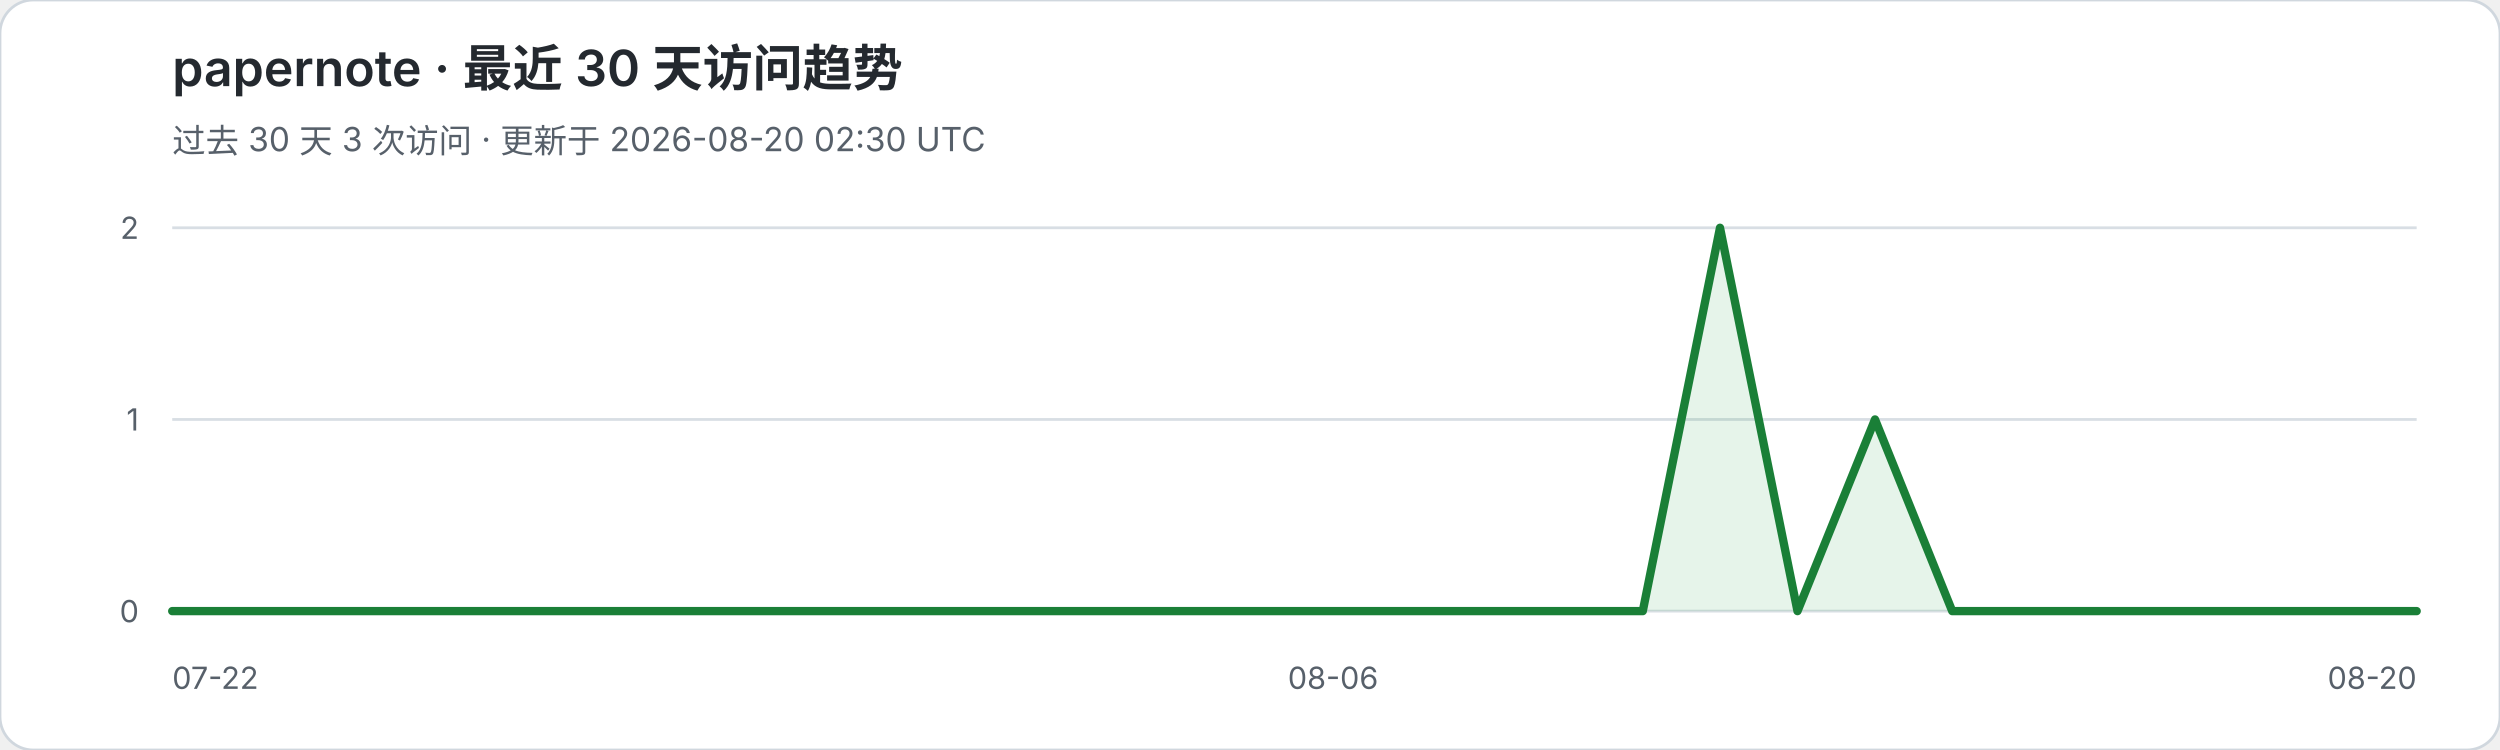
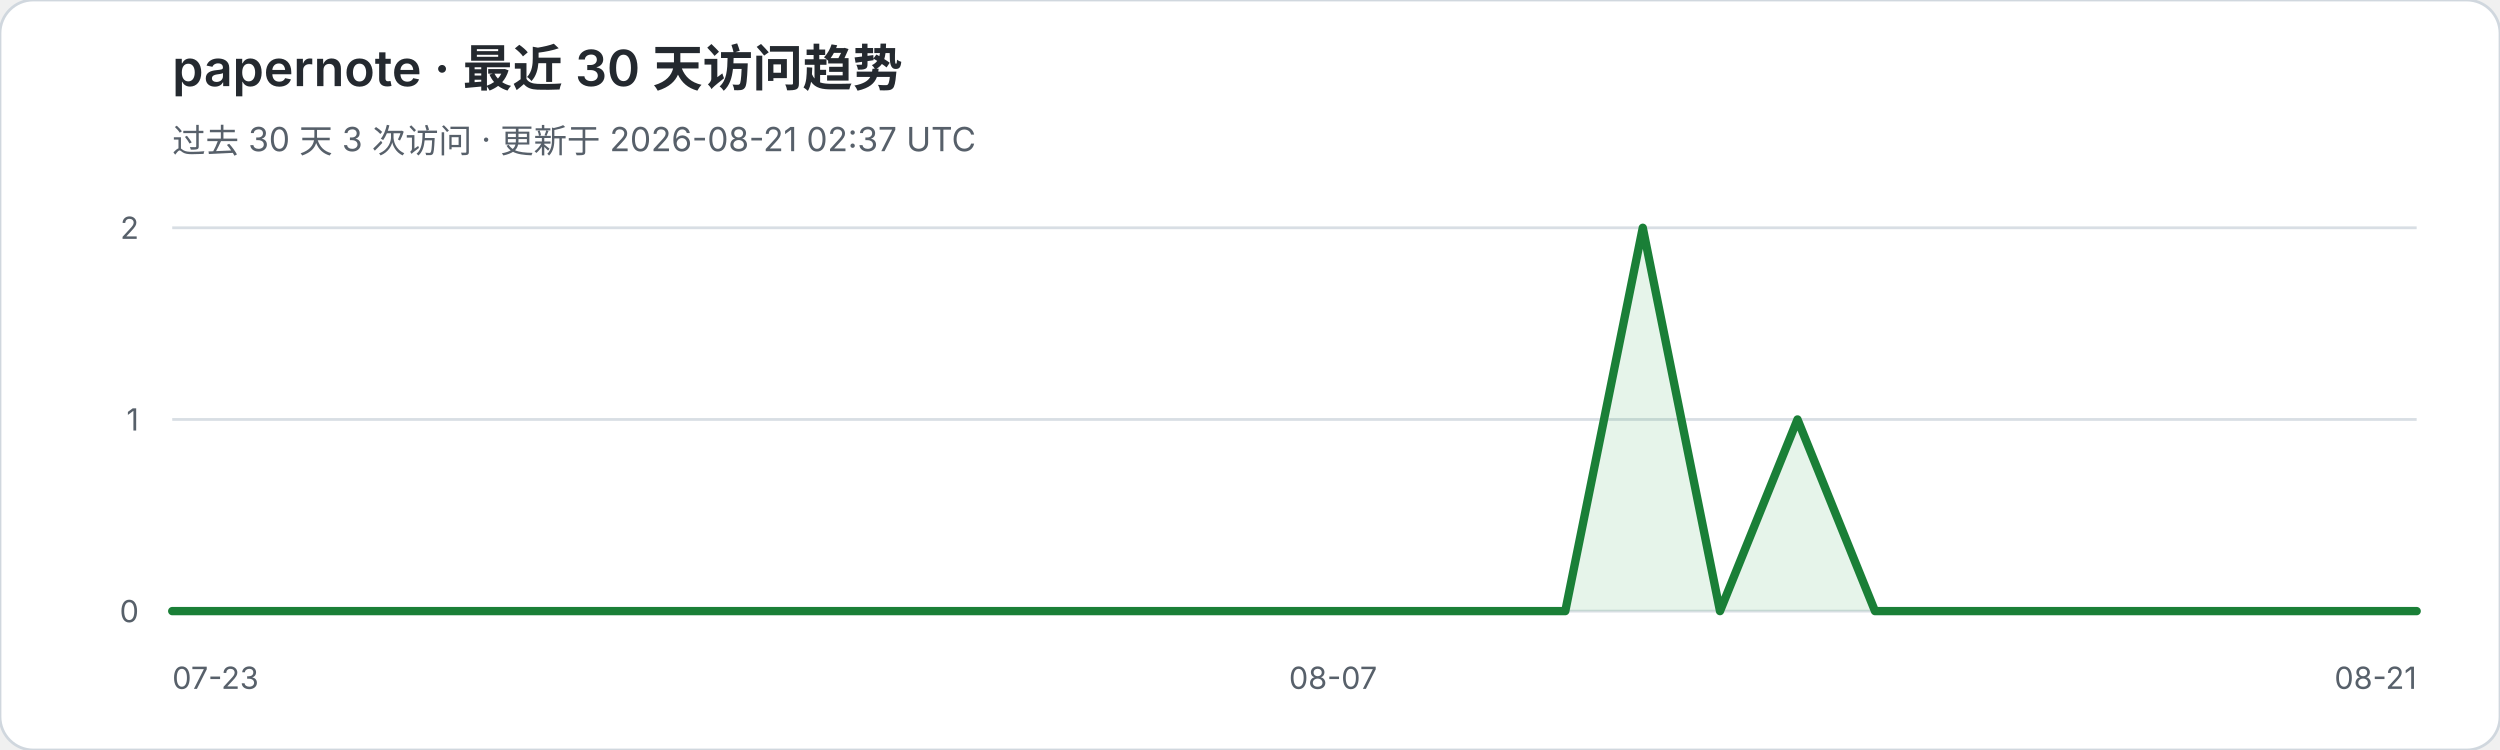
<svg xmlns="http://www.w3.org/2000/svg" width="900" height="270" viewBox="0 0 900 270" role="img" aria-labelledby="title desc">
  <rect width="900" height="270" rx="12" fill="#ffffff" stroke="#d0d7de" />
  <text x="62" y="31" fill="#24292f" font-family="-apple-system,BlinkMacSystemFont,Segoe UI,sans-serif" font-size="18" font-weight="600">papernote · 最近 30 天访问趋势</text>
-   <text x="62" y="55" fill="#57606a" font-family="-apple-system,BlinkMacSystemFont,Segoe UI,sans-serif" font-size="12">过去 30 天 3 次访问 · 更新于 2026-08-20 02:30 UTC</text>
+   <text x="62" y="55" fill="#57606a" font-family="-apple-system,BlinkMacSystemFont,Segoe UI,sans-serif" font-size="12">过去 30 天 3 次访问 · 更新于 2026-08-21 02:37 UTC</text>
  <g font-family="-apple-system,BlinkMacSystemFont,Segoe UI,sans-serif">
    <line x1="62" y1="82.0" x2="870" y2="82.0" stroke="#d8dee4" stroke-width="1" />
    <text x="50" y="86.0" text-anchor="end" fill="#57606a" font-size="11">2</text>
    <line x1="62" y1="151.0" x2="870" y2="151.0" stroke="#d8dee4" stroke-width="1" />
    <text x="50" y="155.0" text-anchor="end" fill="#57606a" font-size="11">1</text>
    <line x1="62" y1="220.0" x2="870" y2="220.0" stroke="#d8dee4" stroke-width="1" />
    <text x="50" y="224.0" text-anchor="end" fill="#57606a" font-size="11">0</text>
  </g>
-   <polygon points="62,220 62.0,220.0 89.9,220.0 117.7,220.0 145.6,220.0 173.4,220.0 201.3,220.0 229.2,220.0 257.0,220.0 284.9,220.0 312.8,220.0 340.6,220.0 368.5,220.0 396.3,220.0 424.2,220.0 452.1,220.0 479.9,220.0 507.8,220.0 535.7,220.0 563.5,220.0 591.4,220.0 619.2,82.0 647.1,220.0 675.0,151.0 702.8,220.0 730.7,220.0 758.6,220.0 786.4,220.0 814.3,220.0 842.1,220.0 870.0,220.0 870,220" fill="#2da44e" fill-opacity="0.12" />
-   <polyline points="62.0,220.0 89.9,220.0 117.7,220.0 145.6,220.0 173.4,220.0 201.3,220.0 229.2,220.0 257.0,220.0 284.9,220.0 312.8,220.0 340.6,220.0 368.5,220.0 396.3,220.0 424.2,220.0 452.1,220.0 479.9,220.0 507.8,220.0 535.7,220.0 563.5,220.0 591.4,220.0 619.2,82.0 647.1,220.0 675.0,151.0 702.8,220.0 730.7,220.0 758.6,220.0 786.4,220.0 814.3,220.0 842.1,220.0 870.0,220.0" fill="none" stroke="#1a7f37" stroke-width="3" stroke-linejoin="round" stroke-linecap="round" />
-   <text x="62" y="248" fill="#57606a" font-family="-apple-system,BlinkMacSystemFont,Segoe UI,sans-serif" font-size="11">07-22</text>
-   <text x="479.9" y="248" text-anchor="middle" fill="#57606a" font-family="-apple-system,BlinkMacSystemFont,Segoe UI,sans-serif" font-size="11">08-06</text>
-   <text x="870" y="248" text-anchor="end" fill="#57606a" font-family="-apple-system,BlinkMacSystemFont,Segoe UI,sans-serif" font-size="11">08-20</text>
+   <polygon points="62,220 62.0,220.0 89.9,220.0 117.7,220.0 145.6,220.0 173.4,220.0 201.3,220.0 229.2,220.0 257.0,220.0 284.9,220.0 312.8,220.0 340.6,220.0 368.5,220.0 396.3,220.0 424.2,220.0 452.1,220.0 479.9,220.0 507.8,220.0 535.7,220.0 563.5,220.0 591.4,82.0 619.2,220.0 647.1,151.0 675.0,220.0 702.8,220.0 730.7,220.0 758.6,220.0 786.4,220.0 814.3,220.0 842.1,220.0 870.0,220.0 870,220" fill="#2da44e" fill-opacity="0.12" />
+   <polyline points="62.0,220.0 89.9,220.0 117.7,220.0 145.6,220.0 173.4,220.0 201.3,220.0 229.2,220.0 257.0,220.0 284.9,220.0 312.8,220.0 340.6,220.0 368.5,220.0 396.3,220.0 424.2,220.0 452.1,220.0 479.9,220.0 507.8,220.0 535.7,220.0 563.5,220.0 591.4,82.0 619.2,220.0 647.1,151.0 675.0,220.0 702.8,220.0 730.7,220.0 758.6,220.0 786.4,220.0 814.3,220.0 842.1,220.0 870.0,220.0" fill="none" stroke="#1a7f37" stroke-width="3" stroke-linejoin="round" stroke-linecap="round" />
+   <text x="62" y="248" fill="#57606a" font-family="-apple-system,BlinkMacSystemFont,Segoe UI,sans-serif" font-size="11">07-23</text>
+   <text x="479.9" y="248" text-anchor="middle" fill="#57606a" font-family="-apple-system,BlinkMacSystemFont,Segoe UI,sans-serif" font-size="11">08-07</text>
+   <text x="870" y="248" text-anchor="end" fill="#57606a" font-family="-apple-system,BlinkMacSystemFont,Segoe UI,sans-serif" font-size="11">08-21</text>
</svg>
